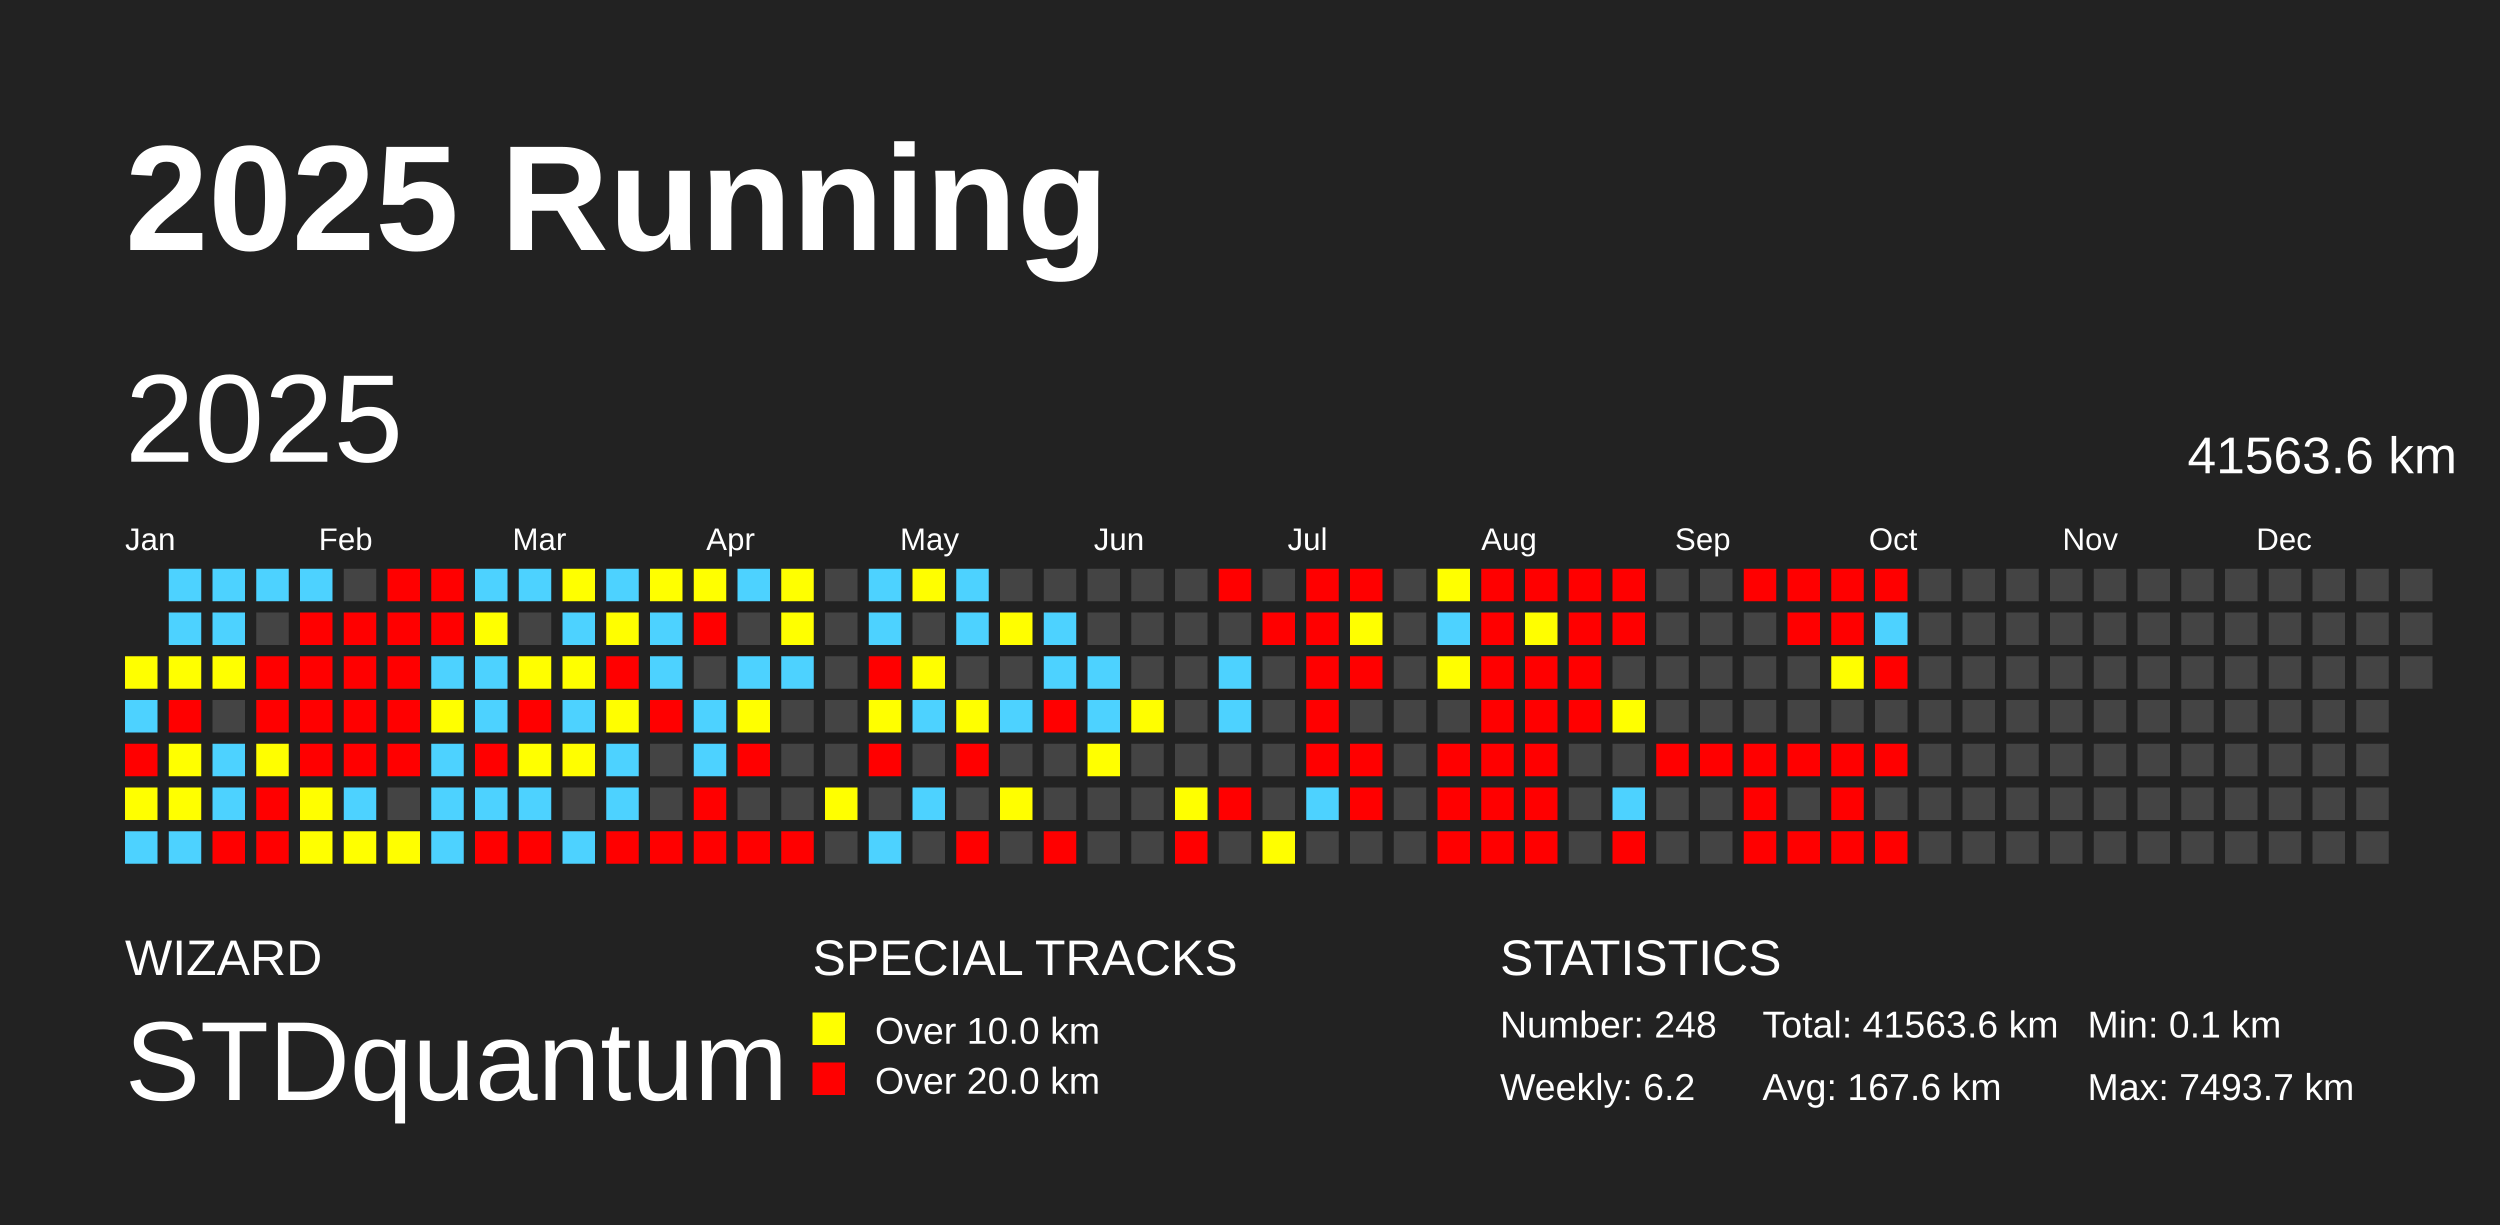
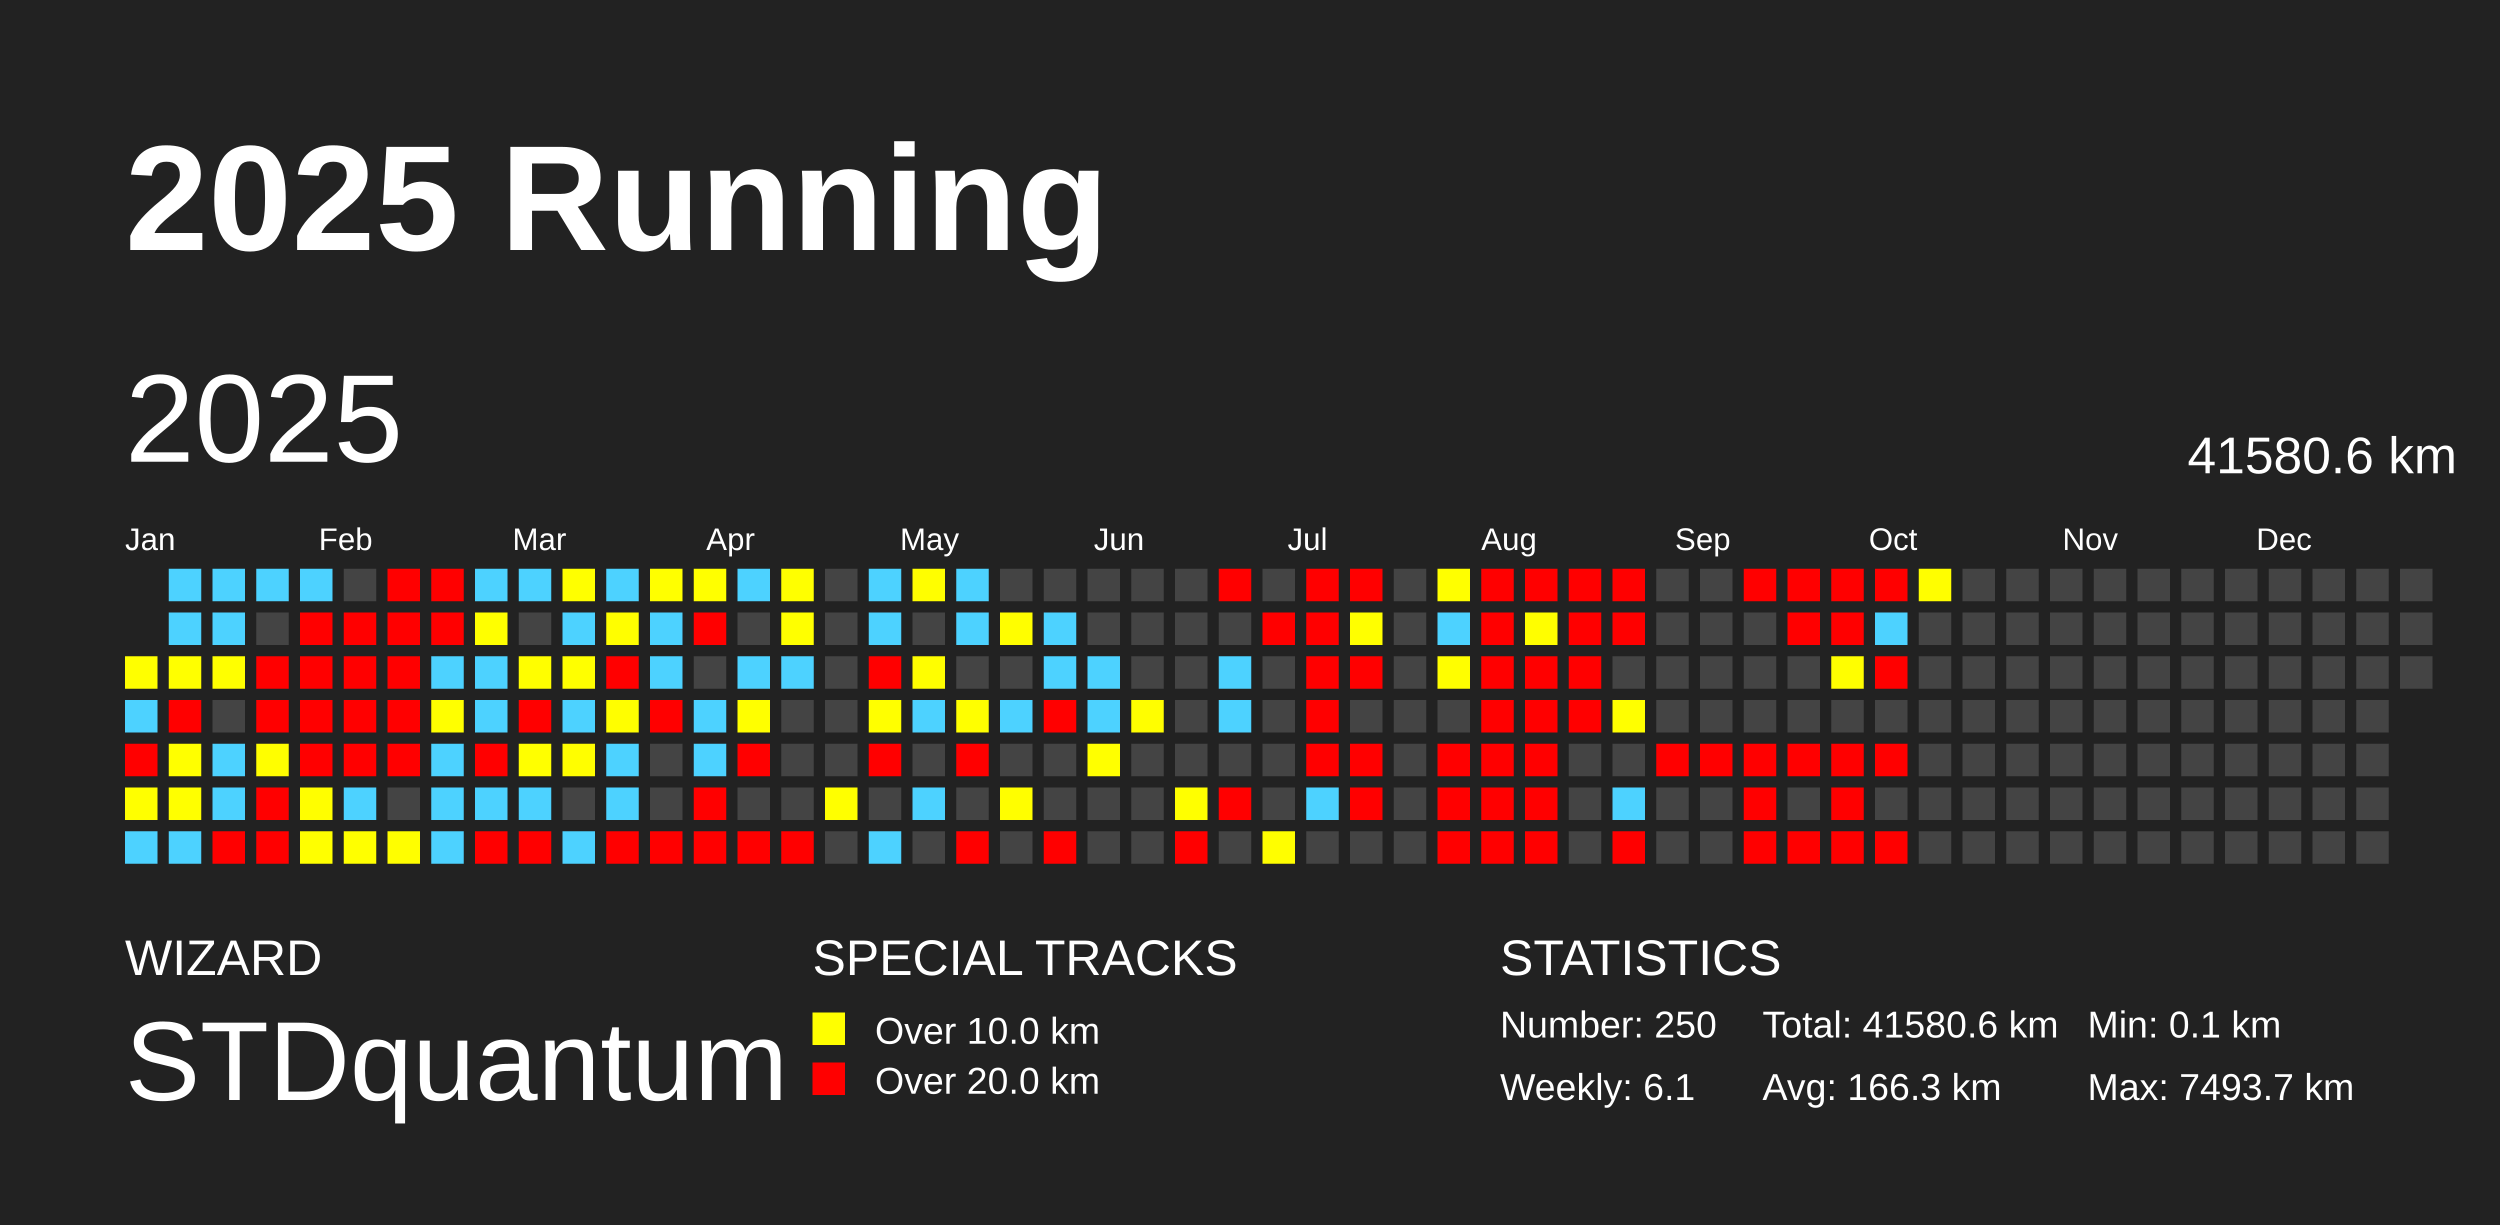
<svg xmlns="http://www.w3.org/2000/svg" baseProfile="full" height="98mm" version="1.1" viewBox="0,0,200,98" width="200mm">
  <defs />
  <rect fill="#222222" height="98" width="200" x="0" y="0" />
  <text fill="#FFFFFF" style="font-size:12px; font-family:Arial; font-weight:bold;" x="10" y="20">2025 Running</text>
  <text fill="#FFFFFF" style="font-size:4px; font-family:Arial" x="10" y="78">WIZARD</text>
  <text fill="#FFFFFF" style="font-size:9px; font-family:Arial" x="10" y="88">STDquantum</text>
  <text fill="#FFFFFF" style="font-size:4px; font-family:Arial" x="65" y="78">SPECIAL TRACKS</text>
  <rect fill="yellow" height="2.6" width="2.6" x="65" y="81" />
  <text fill="#FFFFFF" style="font-size:3px; font-family:Arial" x="70" y="83.5">Over 10.0 km</text>
  <rect fill="red" height="2.6" width="2.6" x="65" y="85" />
  <text fill="#FFFFFF" style="font-size:3px; font-family:Arial" x="70" y="87.5">Over 20.0 km</text>
  <text fill="#FFFFFF" style="font-size:4px; font-family:Arial" x="120" y="78">STATISTICS</text>
-   <text fill="#FFFFFF" style="font-size:3px; font-family:Arial" x="120" y="83">Number: 248</text>
-   <text fill="#FFFFFF" style="font-size:3px; font-family:Arial" x="120" y="88">Weekly: 6.2</text>
-   <text fill="#FFFFFF" style="font-size:3px; font-family:Arial" x="141" y="83">Total: 41563.6 km</text>
-   <text fill="#FFFFFF" style="font-size:3px; font-family:Arial" x="141" y="88">Avg: 167.6 km</text>
+   <text fill="#FFFFFF" style="font-size:3px; font-family:Arial" x="120" y="83">Number: 250</text>
+   <text fill="#FFFFFF" style="font-size:3px; font-family:Arial" x="120" y="88">Weekly: 6.1</text>
+   <text fill="#FFFFFF" style="font-size:3px; font-family:Arial" x="141" y="83">Total: 41580.6 km</text>
+   <text fill="#FFFFFF" style="font-size:3px; font-family:Arial" x="141" y="88">Avg: 166.3 km</text>
  <text fill="#FFFFFF" style="font-size:3px; font-family:Arial" x="167" y="83">Min: 0.1 km</text>
  <text fill="#FFFFFF" style="font-size:3px; font-family:Arial" x="167" y="88">Max: 7493.7 km</text>
  <text dominant-baseline="hanging" fill="#FFFFFF" style="font-size:10.0px; font-family:Arial;" x="10" y="30">2025</text>
-   <text dominant-baseline="hanging" fill="#FFFFFF" style="font-size:4.125px; font-family:Arial;" x="175" y="35">41563.6 km</text>
+   <text dominant-baseline="hanging" fill="#FFFFFF" style="font-size:4.125px; font-family:Arial;" x="175" y="35">41580.6 km</text>
  <text fill="#FFFFFF" style="font-size:2.5px; font-family:Arial" x="10.0" y="44">Jan</text>
  <text fill="#FFFFFF" style="font-size:2.5px; font-family:Arial" x="25.5" y="44">Feb</text>
  <text fill="#FFFFFF" style="font-size:2.5px; font-family:Arial" x="41.0" y="44">Mar</text>
  <text fill="#FFFFFF" style="font-size:2.5px; font-family:Arial" x="56.5" y="44">Apr</text>
  <text fill="#FFFFFF" style="font-size:2.5px; font-family:Arial" x="72.0" y="44">May</text>
  <text fill="#FFFFFF" style="font-size:2.5px; font-family:Arial" x="87.5" y="44">Jun</text>
  <text fill="#FFFFFF" style="font-size:2.5px; font-family:Arial" x="103.0" y="44">Jul</text>
  <text fill="#FFFFFF" style="font-size:2.5px; font-family:Arial" x="118.5" y="44">Aug</text>
  <text fill="#FFFFFF" style="font-size:2.5px; font-family:Arial" x="134.0" y="44">Sep</text>
  <text fill="#FFFFFF" style="font-size:2.5px; font-family:Arial" x="149.5" y="44">Oct</text>
  <text fill="#FFFFFF" style="font-size:2.5px; font-family:Arial" x="165.0" y="44">Nov</text>
  <text fill="#FFFFFF" style="font-size:2.5px; font-family:Arial" x="180.5" y="44">Dec</text>
  <rect fill="#ffff00" height="2.6" width="2.6" x="10.0" y="52.5" />
  <rect fill="#4dd2ff" height="2.6" width="2.6" x="10.0" y="56.0" />
  <rect fill="red" height="2.6" width="2.6" x="10.0" y="59.5" />
  <rect fill="#ffff00" height="2.6" width="2.6" x="10.0" y="63.0" />
  <rect fill="#4dd2ff" height="2.6" width="2.6" x="10.0" y="66.5" />
  <rect fill="#4dd2ff" height="2.6" width="2.6" x="13.5" y="45.5" />
  <rect fill="#4dd2ff" height="2.6" width="2.6" x="13.5" y="49.0" />
  <rect fill="#ffff00" height="2.6" width="2.6" x="13.5" y="52.5" />
  <rect fill="red" height="2.6" width="2.6" x="13.5" y="56.0" />
  <rect fill="#ffff00" height="2.6" width="2.6" x="13.5" y="59.5" />
  <rect fill="#ffff00" height="2.6" width="2.6" x="13.5" y="63.0" />
  <rect fill="#4dd2ff" height="2.6" width="2.6" x="13.5" y="66.5" />
  <rect fill="#4dd2ff" height="2.6" width="2.6" x="17.0" y="45.5" />
  <rect fill="#4dd2ff" height="2.6" width="2.6" x="17.0" y="49.0" />
  <rect fill="#ffff00" height="2.6" width="2.6" x="17.0" y="52.5" />
  <rect fill="#444444" height="2.6" width="2.6" x="17.0" y="56.0" />
  <rect fill="#4dd2ff" height="2.6" width="2.6" x="17.0" y="59.5" />
  <rect fill="#4dd2ff" height="2.6" width="2.6" x="17.0" y="63.0" />
  <rect fill="red" height="2.6" width="2.6" x="17.0" y="66.5" />
  <rect fill="#4dd2ff" height="2.6" width="2.6" x="20.5" y="45.5" />
  <rect fill="#444444" height="2.6" width="2.6" x="20.5" y="49.0" />
  <rect fill="red" height="2.6" width="2.6" x="20.5" y="52.5" />
  <rect fill="red" height="2.6" width="2.6" x="20.5" y="56.0" />
  <rect fill="#fffe00" height="2.6" width="2.6" x="20.5" y="59.5" />
  <rect fill="red" height="2.6" width="2.6" x="20.5" y="63.0" />
  <rect fill="red" height="2.6" width="2.6" x="20.5" y="66.5" />
  <rect fill="#4dd2ff" height="2.6" width="2.6" x="24.0" y="45.5" />
  <rect fill="red" height="2.6" width="2.6" x="24.0" y="49.0" />
  <rect fill="red" height="2.6" width="2.6" x="24.0" y="52.5" />
  <rect fill="red" height="2.6" width="2.6" x="24.0" y="56.0" />
  <rect fill="red" height="2.6" width="2.6" x="24.0" y="59.5" />
  <rect fill="#fffe00" height="2.6" width="2.6" x="24.0" y="63.0" />
  <rect fill="#ffff00" height="2.6" width="2.6" x="24.0" y="66.5" />
  <rect fill="#444444" height="2.6" width="2.6" x="27.5" y="45.5" />
  <rect fill="red" height="2.6" width="2.6" x="27.5" y="49.0" />
  <rect fill="red" height="2.6" width="2.6" x="27.5" y="52.5" />
  <rect fill="red" height="2.6" width="2.6" x="27.5" y="56.0" />
  <rect fill="red" height="2.6" width="2.6" x="27.5" y="59.5" />
  <rect fill="#4dd2ff" height="2.6" width="2.6" x="27.5" y="63.0" />
  <rect fill="#ffff00" height="2.6" width="2.6" x="27.5" y="66.5" />
  <rect fill="red" height="2.6" width="2.6" x="31.0" y="45.5" />
  <rect fill="red" height="2.6" width="2.6" x="31.0" y="49.0" />
  <rect fill="red" height="2.6" width="2.6" x="31.0" y="52.5" />
  <rect fill="red" height="2.6" width="2.6" x="31.0" y="56.0" />
  <rect fill="red" height="2.6" width="2.6" x="31.0" y="59.5" />
  <rect fill="#444444" height="2.6" width="2.6" x="31.0" y="63.0" />
  <rect fill="#fffe00" height="2.6" width="2.6" x="31.0" y="66.5" />
  <rect fill="red" height="2.6" width="2.6" x="34.5" y="45.5" />
  <rect fill="red" height="2.6" width="2.6" x="34.5" y="49.0" />
  <rect fill="#4dd2ff" height="2.6" width="2.6" x="34.5" y="52.5" />
  <rect fill="#ffff00" height="2.6" width="2.6" x="34.5" y="56.0" />
  <rect fill="#4dd2ff" height="2.6" width="2.6" x="34.5" y="59.5" />
  <rect fill="#4dd2ff" height="2.6" width="2.6" x="34.5" y="63.0" />
  <rect fill="#4dd2ff" height="2.6" width="2.6" x="34.5" y="66.5" />
  <rect fill="#4dd2ff" height="2.6" width="2.6" x="38.0" y="45.5" />
  <rect fill="#ffff00" height="2.6" width="2.6" x="38.0" y="49.0" />
  <rect fill="#4dd2ff" height="2.6" width="2.6" x="38.0" y="52.5" />
  <rect fill="#4dd2ff" height="2.6" width="2.6" x="38.0" y="56.0" />
  <rect fill="red" height="2.6" width="2.6" x="38.0" y="59.5" />
  <rect fill="#4dd2ff" height="2.6" width="2.6" x="38.0" y="63.0" />
  <rect fill="red" height="2.6" width="2.6" x="38.0" y="66.5" />
  <rect fill="#4dd2ff" height="2.6" width="2.6" x="41.5" y="45.5" />
  <rect fill="#444444" height="2.6" width="2.6" x="41.5" y="49.0" />
  <rect fill="#fffe00" height="2.6" width="2.6" x="41.5" y="52.5" />
  <rect fill="red" height="2.6" width="2.6" x="41.5" y="56.0" />
  <rect fill="#ffff00" height="2.6" width="2.6" x="41.5" y="59.5" />
  <rect fill="#4dd2ff" height="2.6" width="2.6" x="41.5" y="63.0" />
  <rect fill="red" height="2.6" width="2.6" x="41.5" y="66.5" />
  <rect fill="#ffff00" height="2.6" width="2.6" x="45.0" y="45.5" />
  <rect fill="#4dd2ff" height="2.6" width="2.6" x="45.0" y="49.0" />
  <rect fill="#ffff00" height="2.6" width="2.6" x="45.0" y="52.5" />
  <rect fill="#4dd2ff" height="2.6" width="2.6" x="45.0" y="56.0" />
  <rect fill="#fffe00" height="2.6" width="2.6" x="45.0" y="59.5" />
  <rect fill="#444444" height="2.6" width="2.6" x="45.0" y="63.0" />
  <rect fill="#4dd2ff" height="2.6" width="2.6" x="45.0" y="66.5" />
  <rect fill="#4dd2ff" height="2.6" width="2.6" x="48.5" y="45.5" />
  <rect fill="#fffe00" height="2.6" width="2.6" x="48.5" y="49.0" />
  <rect fill="red" height="2.6" width="2.6" x="48.5" y="52.5" />
  <rect fill="#fffe00" height="2.6" width="2.6" x="48.5" y="56.0" />
  <rect fill="#4dd2ff" height="2.6" width="2.6" x="48.5" y="59.5" />
  <rect fill="#4dd2ff" height="2.6" width="2.6" x="48.5" y="63.0" />
  <rect fill="red" height="2.6" width="2.6" x="48.5" y="66.5" />
  <rect fill="#ffff00" height="2.6" width="2.6" x="52.0" y="45.5" />
  <rect fill="#4dd2ff" height="2.6" width="2.6" x="52.0" y="49.0" />
  <rect fill="#4dd2ff" height="2.6" width="2.6" x="52.0" y="52.5" />
  <rect fill="red" height="2.6" width="2.6" x="52.0" y="56.0" />
  <rect fill="#444444" height="2.6" width="2.6" x="52.0" y="59.5" />
  <rect fill="#444444" height="2.6" width="2.6" x="52.0" y="63.0" />
  <rect fill="red" height="2.6" width="2.6" x="52.0" y="66.5" />
  <rect fill="#ffff00" height="2.6" width="2.6" x="55.5" y="45.5" />
  <rect fill="red" height="2.6" width="2.6" x="55.5" y="49.0" />
  <rect fill="#444444" height="2.6" width="2.6" x="55.5" y="52.5" />
  <rect fill="#4dd2ff" height="2.6" width="2.6" x="55.5" y="56.0" />
  <rect fill="#4dd2ff" height="2.6" width="2.6" x="55.5" y="59.5" />
  <rect fill="red" height="2.6" width="2.6" x="55.5" y="63.0" />
  <rect fill="red" height="2.6" width="2.6" x="55.5" y="66.5" />
  <rect fill="#4dd2ff" height="2.6" width="2.6" x="59.0" y="45.5" />
  <rect fill="#444444" height="2.6" width="2.6" x="59.0" y="49.0" />
  <rect fill="#4dd2ff" height="2.6" width="2.6" x="59.0" y="52.5" />
  <rect fill="#ffff00" height="2.6" width="2.6" x="59.0" y="56.0" />
  <rect fill="red" height="2.6" width="2.6" x="59.0" y="59.5" />
  <rect fill="#444444" height="2.6" width="2.6" x="59.0" y="63.0" />
  <rect fill="red" height="2.6" width="2.6" x="59.0" y="66.5" />
  <rect fill="#ffff00" height="2.6" width="2.6" x="62.5" y="45.5" />
  <rect fill="#ffff00" height="2.6" width="2.6" x="62.5" y="49.0" />
  <rect fill="#4dd2ff" height="2.6" width="2.6" x="62.5" y="52.5" />
  <rect fill="#444444" height="2.6" width="2.6" x="62.5" y="56.0" />
  <rect fill="#444444" height="2.6" width="2.6" x="62.5" y="59.5" />
  <rect fill="#444444" height="2.6" width="2.6" x="62.5" y="63.0" />
  <rect fill="red" height="2.6" width="2.6" x="62.5" y="66.5" />
  <rect fill="#444444" height="2.6" width="2.6" x="66.0" y="45.5" />
  <rect fill="#444444" height="2.6" width="2.6" x="66.0" y="49.0" />
  <rect fill="#444444" height="2.6" width="2.6" x="66.0" y="52.5" />
  <rect fill="#444444" height="2.6" width="2.6" x="66.0" y="56.0" />
  <rect fill="#444444" height="2.6" width="2.6" x="66.0" y="59.5" />
  <rect fill="#ffff00" height="2.6" width="2.6" x="66.0" y="63.0" />
  <rect fill="#444444" height="2.6" width="2.6" x="66.0" y="66.5" />
  <rect fill="#4dd2ff" height="2.6" width="2.6" x="69.5" y="45.5" />
  <rect fill="#4dd2ff" height="2.6" width="2.6" x="69.5" y="49.0" />
  <rect fill="red" height="2.6" width="2.6" x="69.5" y="52.5" />
  <rect fill="#ffff00" height="2.6" width="2.6" x="69.5" y="56.0" />
  <rect fill="red" height="2.6" width="2.6" x="69.5" y="59.5" />
  <rect fill="#444444" height="2.6" width="2.6" x="69.5" y="63.0" />
  <rect fill="#4dd2ff" height="2.6" width="2.6" x="69.5" y="66.5" />
  <rect fill="#fffe00" height="2.6" width="2.6" x="73.0" y="45.5" />
  <rect fill="#444444" height="2.6" width="2.6" x="73.0" y="49.0" />
  <rect fill="#fffe00" height="2.6" width="2.6" x="73.0" y="52.5" />
  <rect fill="#4dd2ff" height="2.6" width="2.6" x="73.0" y="56.0" />
  <rect fill="#444444" height="2.6" width="2.6" x="73.0" y="59.5" />
  <rect fill="#4dd2ff" height="2.6" width="2.6" x="73.0" y="63.0" />
  <rect fill="#444444" height="2.6" width="2.6" x="73.0" y="66.5" />
  <rect fill="#4dd2ff" height="2.6" width="2.6" x="76.5" y="45.5" />
  <rect fill="#4dd2ff" height="2.6" width="2.6" x="76.5" y="49.0" />
  <rect fill="#444444" height="2.6" width="2.6" x="76.5" y="52.5" />
  <rect fill="#ffff00" height="2.6" width="2.6" x="76.5" y="56.0" />
  <rect fill="red" height="2.6" width="2.6" x="76.5" y="59.5" />
  <rect fill="#444444" height="2.6" width="2.6" x="76.5" y="63.0" />
  <rect fill="red" height="2.6" width="2.6" x="76.5" y="66.5" />
  <rect fill="#444444" height="2.6" width="2.6" x="80.0" y="45.5" />
  <rect fill="#fffe00" height="2.6" width="2.6" x="80.0" y="49.0" />
  <rect fill="#444444" height="2.6" width="2.6" x="80.0" y="52.5" />
  <rect fill="#4dd2ff" height="2.6" width="2.6" x="80.0" y="56.0" />
  <rect fill="#444444" height="2.6" width="2.6" x="80.0" y="59.5" />
  <rect fill="#fffe00" height="2.6" width="2.6" x="80.0" y="63.0" />
  <rect fill="#444444" height="2.6" width="2.6" x="80.0" y="66.5" />
  <rect fill="#444444" height="2.6" width="2.6" x="83.5" y="45.5" />
  <rect fill="#4dd2ff" height="2.6" width="2.6" x="83.5" y="49.0" />
  <rect fill="#4dd2ff" height="2.6" width="2.6" x="83.5" y="52.5" />
  <rect fill="red" height="2.6" width="2.6" x="83.5" y="56.0" />
  <rect fill="#444444" height="2.6" width="2.6" x="83.5" y="59.5" />
  <rect fill="#444444" height="2.6" width="2.6" x="83.5" y="63.0" />
  <rect fill="red" height="2.6" width="2.6" x="83.5" y="66.5" />
  <rect fill="#444444" height="2.6" width="2.6" x="87.0" y="45.5" />
  <rect fill="#444444" height="2.6" width="2.6" x="87.0" y="49.0" />
  <rect fill="#4dd2ff" height="2.6" width="2.6" x="87.0" y="52.5" />
  <rect fill="#4dd2ff" height="2.6" width="2.6" x="87.0" y="56.0" />
  <rect fill="#ffff00" height="2.6" width="2.6" x="87.0" y="59.5" />
  <rect fill="#444444" height="2.6" width="2.6" x="87.0" y="63.0" />
  <rect fill="#444444" height="2.6" width="2.6" x="87.0" y="66.5" />
  <rect fill="#444444" height="2.6" width="2.6" x="90.5" y="45.5" />
  <rect fill="#444444" height="2.6" width="2.6" x="90.5" y="49.0" />
  <rect fill="#444444" height="2.6" width="2.6" x="90.5" y="52.5" />
  <rect fill="#fffe00" height="2.6" width="2.6" x="90.5" y="56.0" />
  <rect fill="#444444" height="2.6" width="2.6" x="90.5" y="59.5" />
  <rect fill="#444444" height="2.6" width="2.6" x="90.5" y="63.0" />
  <rect fill="#444444" height="2.6" width="2.6" x="90.5" y="66.5" />
  <rect fill="#444444" height="2.6" width="2.6" x="94.0" y="45.5" />
  <rect fill="#444444" height="2.6" width="2.6" x="94.0" y="49.0" />
  <rect fill="#444444" height="2.6" width="2.6" x="94.0" y="52.5" />
  <rect fill="#444444" height="2.6" width="2.6" x="94.0" y="56.0" />
  <rect fill="#444444" height="2.6" width="2.6" x="94.0" y="59.5" />
  <rect fill="#ffff00" height="2.6" width="2.6" x="94.0" y="63.0" />
  <rect fill="red" height="2.6" width="2.6" x="94.0" y="66.5" />
  <rect fill="red" height="2.6" width="2.6" x="97.5" y="45.5" />
  <rect fill="#444444" height="2.6" width="2.6" x="97.5" y="49.0" />
  <rect fill="#4dd2ff" height="2.6" width="2.6" x="97.5" y="52.5" />
  <rect fill="#4dd2ff" height="2.6" width="2.6" x="97.5" y="56.0" />
  <rect fill="#444444" height="2.6" width="2.6" x="97.5" y="59.5" />
  <rect fill="red" height="2.6" width="2.6" x="97.5" y="63.0" />
  <rect fill="#444444" height="2.6" width="2.6" x="97.5" y="66.5" />
  <rect fill="#444444" height="2.6" width="2.6" x="101.0" y="45.5" />
  <rect fill="red" height="2.6" width="2.6" x="101.0" y="49.0" />
  <rect fill="#444444" height="2.6" width="2.6" x="101.0" y="52.5" />
  <rect fill="#444444" height="2.6" width="2.6" x="101.0" y="56.0" />
  <rect fill="#444444" height="2.6" width="2.6" x="101.0" y="59.5" />
  <rect fill="#444444" height="2.6" width="2.6" x="101.0" y="63.0" />
  <rect fill="#fffe00" height="2.6" width="2.6" x="101.0" y="66.5" />
  <rect fill="red" height="2.6" width="2.6" x="104.5" y="45.5" />
  <rect fill="red" height="2.6" width="2.6" x="104.5" y="49.0" />
  <rect fill="red" height="2.6" width="2.6" x="104.5" y="52.5" />
  <rect fill="red" height="2.6" width="2.6" x="104.5" y="56.0" />
  <rect fill="red" height="2.6" width="2.6" x="104.5" y="59.5" />
  <rect fill="#4dd2ff" height="2.6" width="2.6" x="104.5" y="63.0" />
  <rect fill="#444444" height="2.6" width="2.6" x="104.5" y="66.5" />
  <rect fill="red" height="2.6" width="2.6" x="108.0" y="45.5" />
  <rect fill="#ffff00" height="2.6" width="2.6" x="108.0" y="49.0" />
  <rect fill="red" height="2.6" width="2.6" x="108.0" y="52.5" />
  <rect fill="#444444" height="2.6" width="2.6" x="108.0" y="56.0" />
  <rect fill="red" height="2.6" width="2.6" x="108.0" y="59.5" />
  <rect fill="red" height="2.6" width="2.6" x="108.0" y="63.0" />
  <rect fill="#444444" height="2.6" width="2.6" x="108.0" y="66.5" />
  <rect fill="#444444" height="2.6" width="2.6" x="111.5" y="45.5" />
  <rect fill="#444444" height="2.6" width="2.6" x="111.5" y="49.0" />
  <rect fill="#444444" height="2.6" width="2.6" x="111.5" y="52.5" />
  <rect fill="#444444" height="2.6" width="2.6" x="111.5" y="56.0" />
  <rect fill="#444444" height="2.6" width="2.6" x="111.5" y="59.5" />
  <rect fill="#444444" height="2.6" width="2.6" x="111.5" y="63.0" />
  <rect fill="#444444" height="2.6" width="2.6" x="111.5" y="66.5" />
  <rect fill="#ffff00" height="2.6" width="2.6" x="115.0" y="45.5" />
  <rect fill="#4dd2ff" height="2.6" width="2.6" x="115.0" y="49.0" />
  <rect fill="#fffe00" height="2.6" width="2.6" x="115.0" y="52.5" />
  <rect fill="#444444" height="2.6" width="2.6" x="115.0" y="56.0" />
  <rect fill="red" height="2.6" width="2.6" x="115.0" y="59.5" />
  <rect fill="red" height="2.6" width="2.6" x="115.0" y="63.0" />
  <rect fill="red" height="2.6" width="2.6" x="115.0" y="66.5" />
  <rect fill="red" height="2.6" width="2.6" x="118.5" y="45.5" />
  <rect fill="red" height="2.6" width="2.6" x="118.5" y="49.0" />
  <rect fill="red" height="2.6" width="2.6" x="118.5" y="52.5" />
  <rect fill="red" height="2.6" width="2.6" x="118.5" y="56.0" />
  <rect fill="red" height="2.6" width="2.6" x="118.5" y="59.5" />
  <rect fill="red" height="2.6" width="2.6" x="118.5" y="63.0" />
  <rect fill="red" height="2.6" width="2.6" x="118.5" y="66.5" />
  <rect fill="red" height="2.6" width="2.6" x="122.0" y="45.5" />
  <rect fill="#fffe00" height="2.6" width="2.6" x="122.0" y="49.0" />
  <rect fill="red" height="2.6" width="2.6" x="122.0" y="52.5" />
  <rect fill="red" height="2.6" width="2.6" x="122.0" y="56.0" />
  <rect fill="red" height="2.6" width="2.6" x="122.0" y="59.5" />
  <rect fill="red" height="2.6" width="2.6" x="122.0" y="63.0" />
  <rect fill="red" height="2.6" width="2.6" x="122.0" y="66.5" />
  <rect fill="red" height="2.6" width="2.6" x="125.5" y="45.5" />
  <rect fill="red" height="2.6" width="2.6" x="125.5" y="49.0" />
  <rect fill="red" height="2.6" width="2.6" x="125.5" y="52.5" />
  <rect fill="red" height="2.6" width="2.6" x="125.5" y="56.0" />
  <rect fill="#444444" height="2.6" width="2.6" x="125.5" y="59.5" />
  <rect fill="#444444" height="2.6" width="2.6" x="125.5" y="63.0" />
  <rect fill="#444444" height="2.6" width="2.6" x="125.5" y="66.5" />
  <rect fill="red" height="2.6" width="2.6" x="129.0" y="45.5" />
  <rect fill="red" height="2.6" width="2.6" x="129.0" y="49.0" />
  <rect fill="#444444" height="2.6" width="2.6" x="129.0" y="52.5" />
  <rect fill="#ffff00" height="2.6" width="2.6" x="129.0" y="56.0" />
  <rect fill="#444444" height="2.6" width="2.6" x="129.0" y="59.5" />
  <rect fill="#4dd2ff" height="2.6" width="2.6" x="129.0" y="63.0" />
  <rect fill="red" height="2.6" width="2.6" x="129.0" y="66.5" />
  <rect fill="#444444" height="2.6" width="2.6" x="132.5" y="45.5" />
  <rect fill="#444444" height="2.6" width="2.6" x="132.5" y="49.0" />
  <rect fill="#444444" height="2.6" width="2.6" x="132.5" y="52.5" />
  <rect fill="#444444" height="2.6" width="2.6" x="132.5" y="56.0" />
  <rect fill="red" height="2.6" width="2.6" x="132.5" y="59.5" />
  <rect fill="#444444" height="2.6" width="2.6" x="132.5" y="63.0" />
  <rect fill="#444444" height="2.6" width="2.6" x="132.5" y="66.5" />
  <rect fill="#444444" height="2.6" width="2.6" x="136.0" y="45.5" />
  <rect fill="#444444" height="2.6" width="2.6" x="136.0" y="49.0" />
  <rect fill="#444444" height="2.6" width="2.6" x="136.0" y="52.5" />
  <rect fill="#444444" height="2.6" width="2.6" x="136.0" y="56.0" />
  <rect fill="red" height="2.6" width="2.6" x="136.0" y="59.5" />
  <rect fill="#444444" height="2.6" width="2.6" x="136.0" y="63.0" />
  <rect fill="#444444" height="2.6" width="2.6" x="136.0" y="66.5" />
  <rect fill="red" height="2.6" width="2.6" x="139.5" y="45.5" />
  <rect fill="#444444" height="2.6" width="2.6" x="139.5" y="49.0" />
  <rect fill="#444444" height="2.6" width="2.6" x="139.5" y="52.5" />
  <rect fill="#444444" height="2.6" width="2.6" x="139.5" y="56.0" />
  <rect fill="red" height="2.6" width="2.6" x="139.5" y="59.5" />
  <rect fill="red" height="2.6" width="2.6" x="139.5" y="63.0" />
  <rect fill="red" height="2.6" width="2.6" x="139.5" y="66.5" />
  <rect fill="red" height="2.6" width="2.6" x="143.0" y="45.5" />
  <rect fill="red" height="2.6" width="2.6" x="143.0" y="49.0" />
  <rect fill="#444444" height="2.6" width="2.6" x="143.0" y="52.5" />
  <rect fill="#444444" height="2.6" width="2.6" x="143.0" y="56.0" />
  <rect fill="red" height="2.6" width="2.6" x="143.0" y="59.5" />
  <rect fill="#444444" height="2.6" width="2.6" x="143.0" y="63.0" />
  <rect fill="red" height="2.6" width="2.6" x="143.0" y="66.5" />
  <rect fill="red" height="2.6" width="2.6" x="146.5" y="45.5" />
  <rect fill="red" height="2.6" width="2.6" x="146.5" y="49.0" />
  <rect fill="#fffe00" height="2.6" width="2.6" x="146.5" y="52.5" />
  <rect fill="#444444" height="2.6" width="2.6" x="146.5" y="56.0" />
  <rect fill="red" height="2.6" width="2.6" x="146.5" y="59.5" />
  <rect fill="red" height="2.6" width="2.6" x="146.5" y="63.0" />
  <rect fill="red" height="2.6" width="2.6" x="146.5" y="66.5" />
  <rect fill="red" height="2.6" width="2.6" x="150.0" y="45.5" />
  <rect fill="#4dd2ff" height="2.6" width="2.6" x="150.0" y="49.0" />
  <rect fill="red" height="2.6" width="2.6" x="150.0" y="52.5" />
  <rect fill="#444444" height="2.6" width="2.6" x="150.0" y="56.0" />
  <rect fill="red" height="2.6" width="2.6" x="150.0" y="59.5" />
  <rect fill="#444444" height="2.6" width="2.6" x="150.0" y="63.0" />
  <rect fill="red" height="2.6" width="2.6" x="150.0" y="66.5" />
-   <rect fill="#444444" height="2.6" width="2.6" x="153.5" y="45.5" />
+   <rect fill="#fffe00" height="2.6" width="2.6" x="153.5" y="45.5" />
  <rect fill="#444444" height="2.6" width="2.6" x="153.5" y="49.0" />
  <rect fill="#444444" height="2.6" width="2.6" x="153.5" y="52.5" />
  <rect fill="#444444" height="2.6" width="2.6" x="153.5" y="56.0" />
  <rect fill="#444444" height="2.6" width="2.6" x="153.5" y="59.5" />
  <rect fill="#444444" height="2.6" width="2.6" x="153.5" y="63.0" />
  <rect fill="#444444" height="2.6" width="2.6" x="153.5" y="66.5" />
  <rect fill="#444444" height="2.6" width="2.6" x="157.0" y="45.5" />
  <rect fill="#444444" height="2.6" width="2.6" x="157.0" y="49.0" />
  <rect fill="#444444" height="2.6" width="2.6" x="157.0" y="52.5" />
  <rect fill="#444444" height="2.6" width="2.6" x="157.0" y="56.0" />
  <rect fill="#444444" height="2.6" width="2.6" x="157.0" y="59.5" />
  <rect fill="#444444" height="2.6" width="2.6" x="157.0" y="63.0" />
  <rect fill="#444444" height="2.6" width="2.6" x="157.0" y="66.5" />
  <rect fill="#444444" height="2.6" width="2.6" x="160.5" y="45.5" />
  <rect fill="#444444" height="2.6" width="2.6" x="160.5" y="49.0" />
  <rect fill="#444444" height="2.6" width="2.6" x="160.5" y="52.5" />
  <rect fill="#444444" height="2.6" width="2.6" x="160.5" y="56.0" />
  <rect fill="#444444" height="2.6" width="2.6" x="160.5" y="59.5" />
  <rect fill="#444444" height="2.6" width="2.6" x="160.5" y="63.0" />
  <rect fill="#444444" height="2.6" width="2.6" x="160.5" y="66.5" />
  <rect fill="#444444" height="2.6" width="2.6" x="164.0" y="45.5" />
  <rect fill="#444444" height="2.6" width="2.6" x="164.0" y="49.0" />
  <rect fill="#444444" height="2.6" width="2.6" x="164.0" y="52.5" />
  <rect fill="#444444" height="2.6" width="2.6" x="164.0" y="56.0" />
  <rect fill="#444444" height="2.6" width="2.6" x="164.0" y="59.5" />
  <rect fill="#444444" height="2.6" width="2.6" x="164.0" y="63.0" />
  <rect fill="#444444" height="2.6" width="2.6" x="164.0" y="66.5" />
  <rect fill="#444444" height="2.6" width="2.6" x="167.5" y="45.5" />
  <rect fill="#444444" height="2.6" width="2.6" x="167.5" y="49.0" />
  <rect fill="#444444" height="2.6" width="2.6" x="167.5" y="52.5" />
  <rect fill="#444444" height="2.6" width="2.6" x="167.5" y="56.0" />
  <rect fill="#444444" height="2.6" width="2.6" x="167.5" y="59.5" />
  <rect fill="#444444" height="2.6" width="2.6" x="167.5" y="63.0" />
  <rect fill="#444444" height="2.6" width="2.6" x="167.5" y="66.5" />
  <rect fill="#444444" height="2.6" width="2.6" x="171.0" y="45.5" />
  <rect fill="#444444" height="2.6" width="2.6" x="171.0" y="49.0" />
  <rect fill="#444444" height="2.6" width="2.6" x="171.0" y="52.5" />
  <rect fill="#444444" height="2.6" width="2.6" x="171.0" y="56.0" />
  <rect fill="#444444" height="2.6" width="2.6" x="171.0" y="59.5" />
  <rect fill="#444444" height="2.6" width="2.6" x="171.0" y="63.0" />
  <rect fill="#444444" height="2.6" width="2.6" x="171.0" y="66.5" />
  <rect fill="#444444" height="2.6" width="2.6" x="174.5" y="45.5" />
  <rect fill="#444444" height="2.6" width="2.6" x="174.5" y="49.0" />
  <rect fill="#444444" height="2.6" width="2.6" x="174.5" y="52.5" />
  <rect fill="#444444" height="2.6" width="2.6" x="174.5" y="56.0" />
  <rect fill="#444444" height="2.6" width="2.6" x="174.5" y="59.5" />
  <rect fill="#444444" height="2.6" width="2.6" x="174.5" y="63.0" />
  <rect fill="#444444" height="2.6" width="2.6" x="174.5" y="66.5" />
  <rect fill="#444444" height="2.6" width="2.6" x="178.0" y="45.5" />
  <rect fill="#444444" height="2.6" width="2.6" x="178.0" y="49.0" />
  <rect fill="#444444" height="2.6" width="2.6" x="178.0" y="52.5" />
  <rect fill="#444444" height="2.6" width="2.6" x="178.0" y="56.0" />
  <rect fill="#444444" height="2.6" width="2.6" x="178.0" y="59.5" />
  <rect fill="#444444" height="2.6" width="2.6" x="178.0" y="63.0" />
  <rect fill="#444444" height="2.6" width="2.6" x="178.0" y="66.5" />
  <rect fill="#444444" height="2.6" width="2.6" x="181.5" y="45.5" />
  <rect fill="#444444" height="2.6" width="2.6" x="181.5" y="49.0" />
  <rect fill="#444444" height="2.6" width="2.6" x="181.5" y="52.5" />
  <rect fill="#444444" height="2.6" width="2.6" x="181.5" y="56.0" />
  <rect fill="#444444" height="2.6" width="2.6" x="181.5" y="59.5" />
  <rect fill="#444444" height="2.6" width="2.6" x="181.5" y="63.0" />
  <rect fill="#444444" height="2.6" width="2.6" x="181.5" y="66.5" />
  <rect fill="#444444" height="2.6" width="2.6" x="185.0" y="45.5" />
  <rect fill="#444444" height="2.6" width="2.6" x="185.0" y="49.0" />
  <rect fill="#444444" height="2.6" width="2.6" x="185.0" y="52.5" />
  <rect fill="#444444" height="2.6" width="2.6" x="185.0" y="56.0" />
  <rect fill="#444444" height="2.6" width="2.6" x="185.0" y="59.5" />
  <rect fill="#444444" height="2.6" width="2.6" x="185.0" y="63.0" />
  <rect fill="#444444" height="2.6" width="2.6" x="185.0" y="66.5" />
  <rect fill="#444444" height="2.6" width="2.6" x="188.5" y="45.5" />
  <rect fill="#444444" height="2.6" width="2.6" x="188.5" y="49.0" />
  <rect fill="#444444" height="2.6" width="2.6" x="188.5" y="52.5" />
  <rect fill="#444444" height="2.6" width="2.6" x="188.5" y="56.0" />
  <rect fill="#444444" height="2.6" width="2.6" x="188.5" y="59.5" />
  <rect fill="#444444" height="2.6" width="2.6" x="188.5" y="63.0" />
  <rect fill="#444444" height="2.6" width="2.6" x="188.5" y="66.5" />
  <rect fill="#444444" height="2.6" width="2.6" x="192.0" y="45.5" />
  <rect fill="#444444" height="2.6" width="2.6" x="192.0" y="49.0" />
  <rect fill="#444444" height="2.6" width="2.6" x="192.0" y="52.5" />
</svg>
